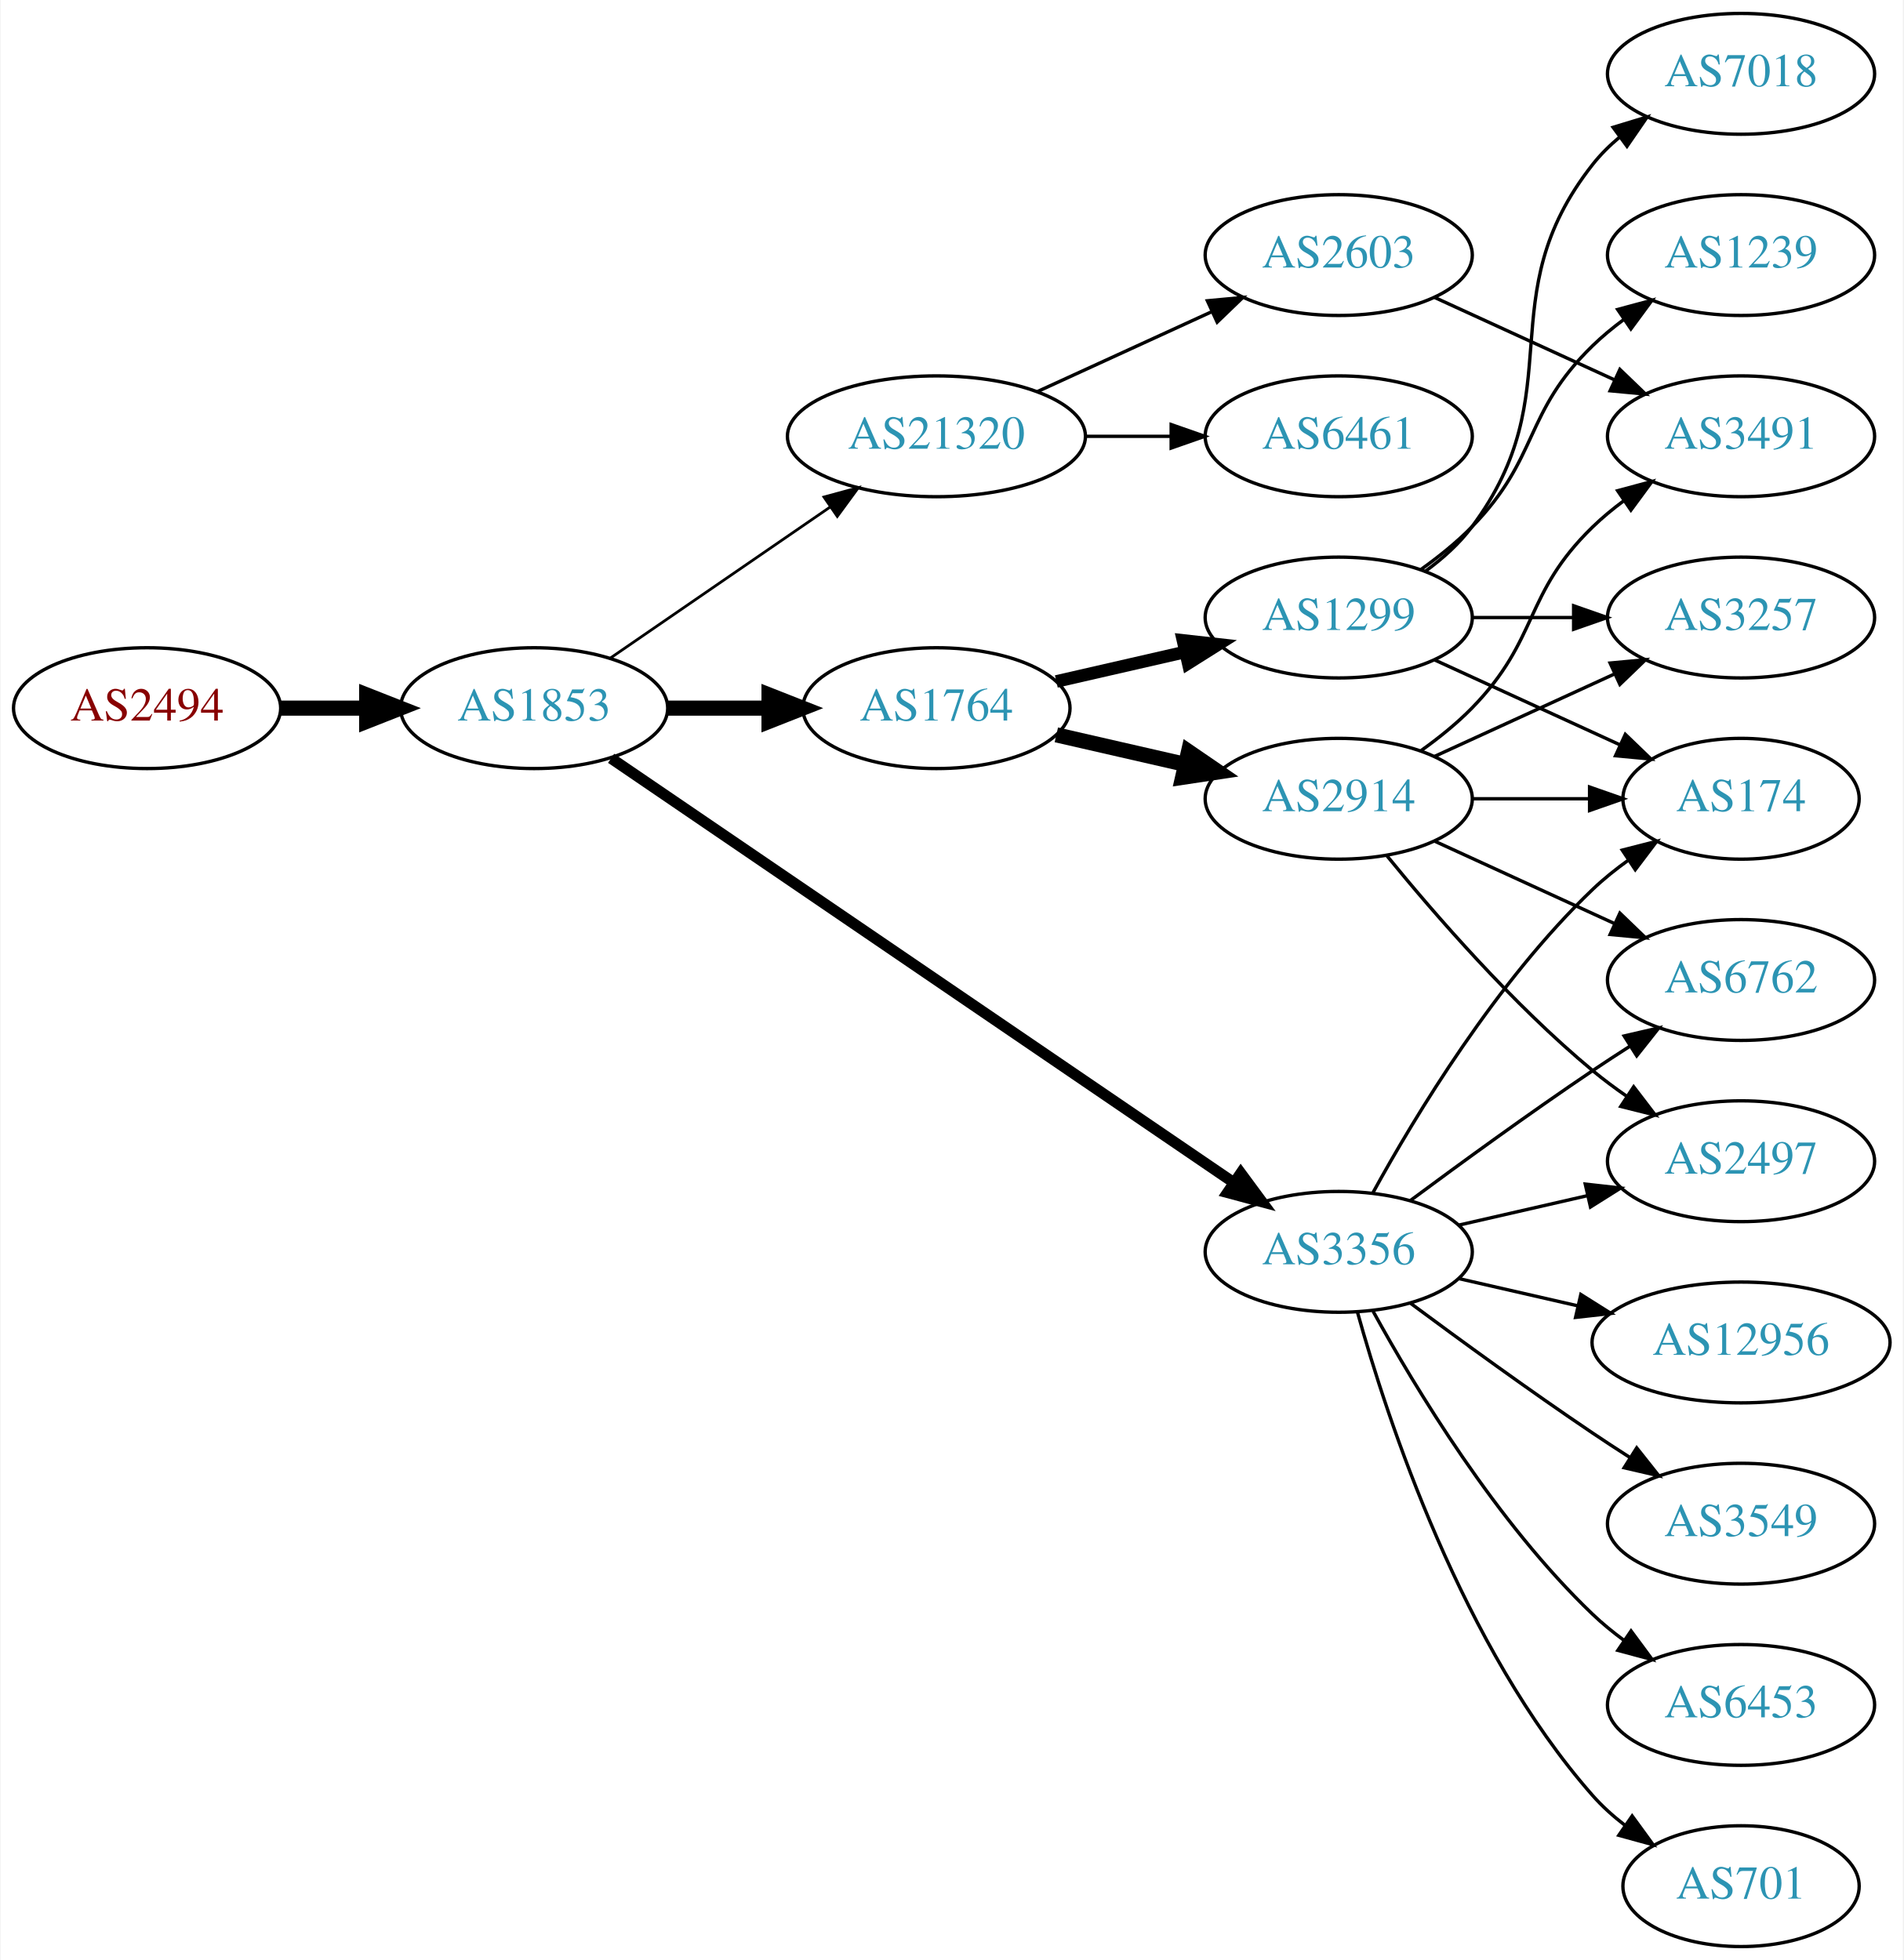
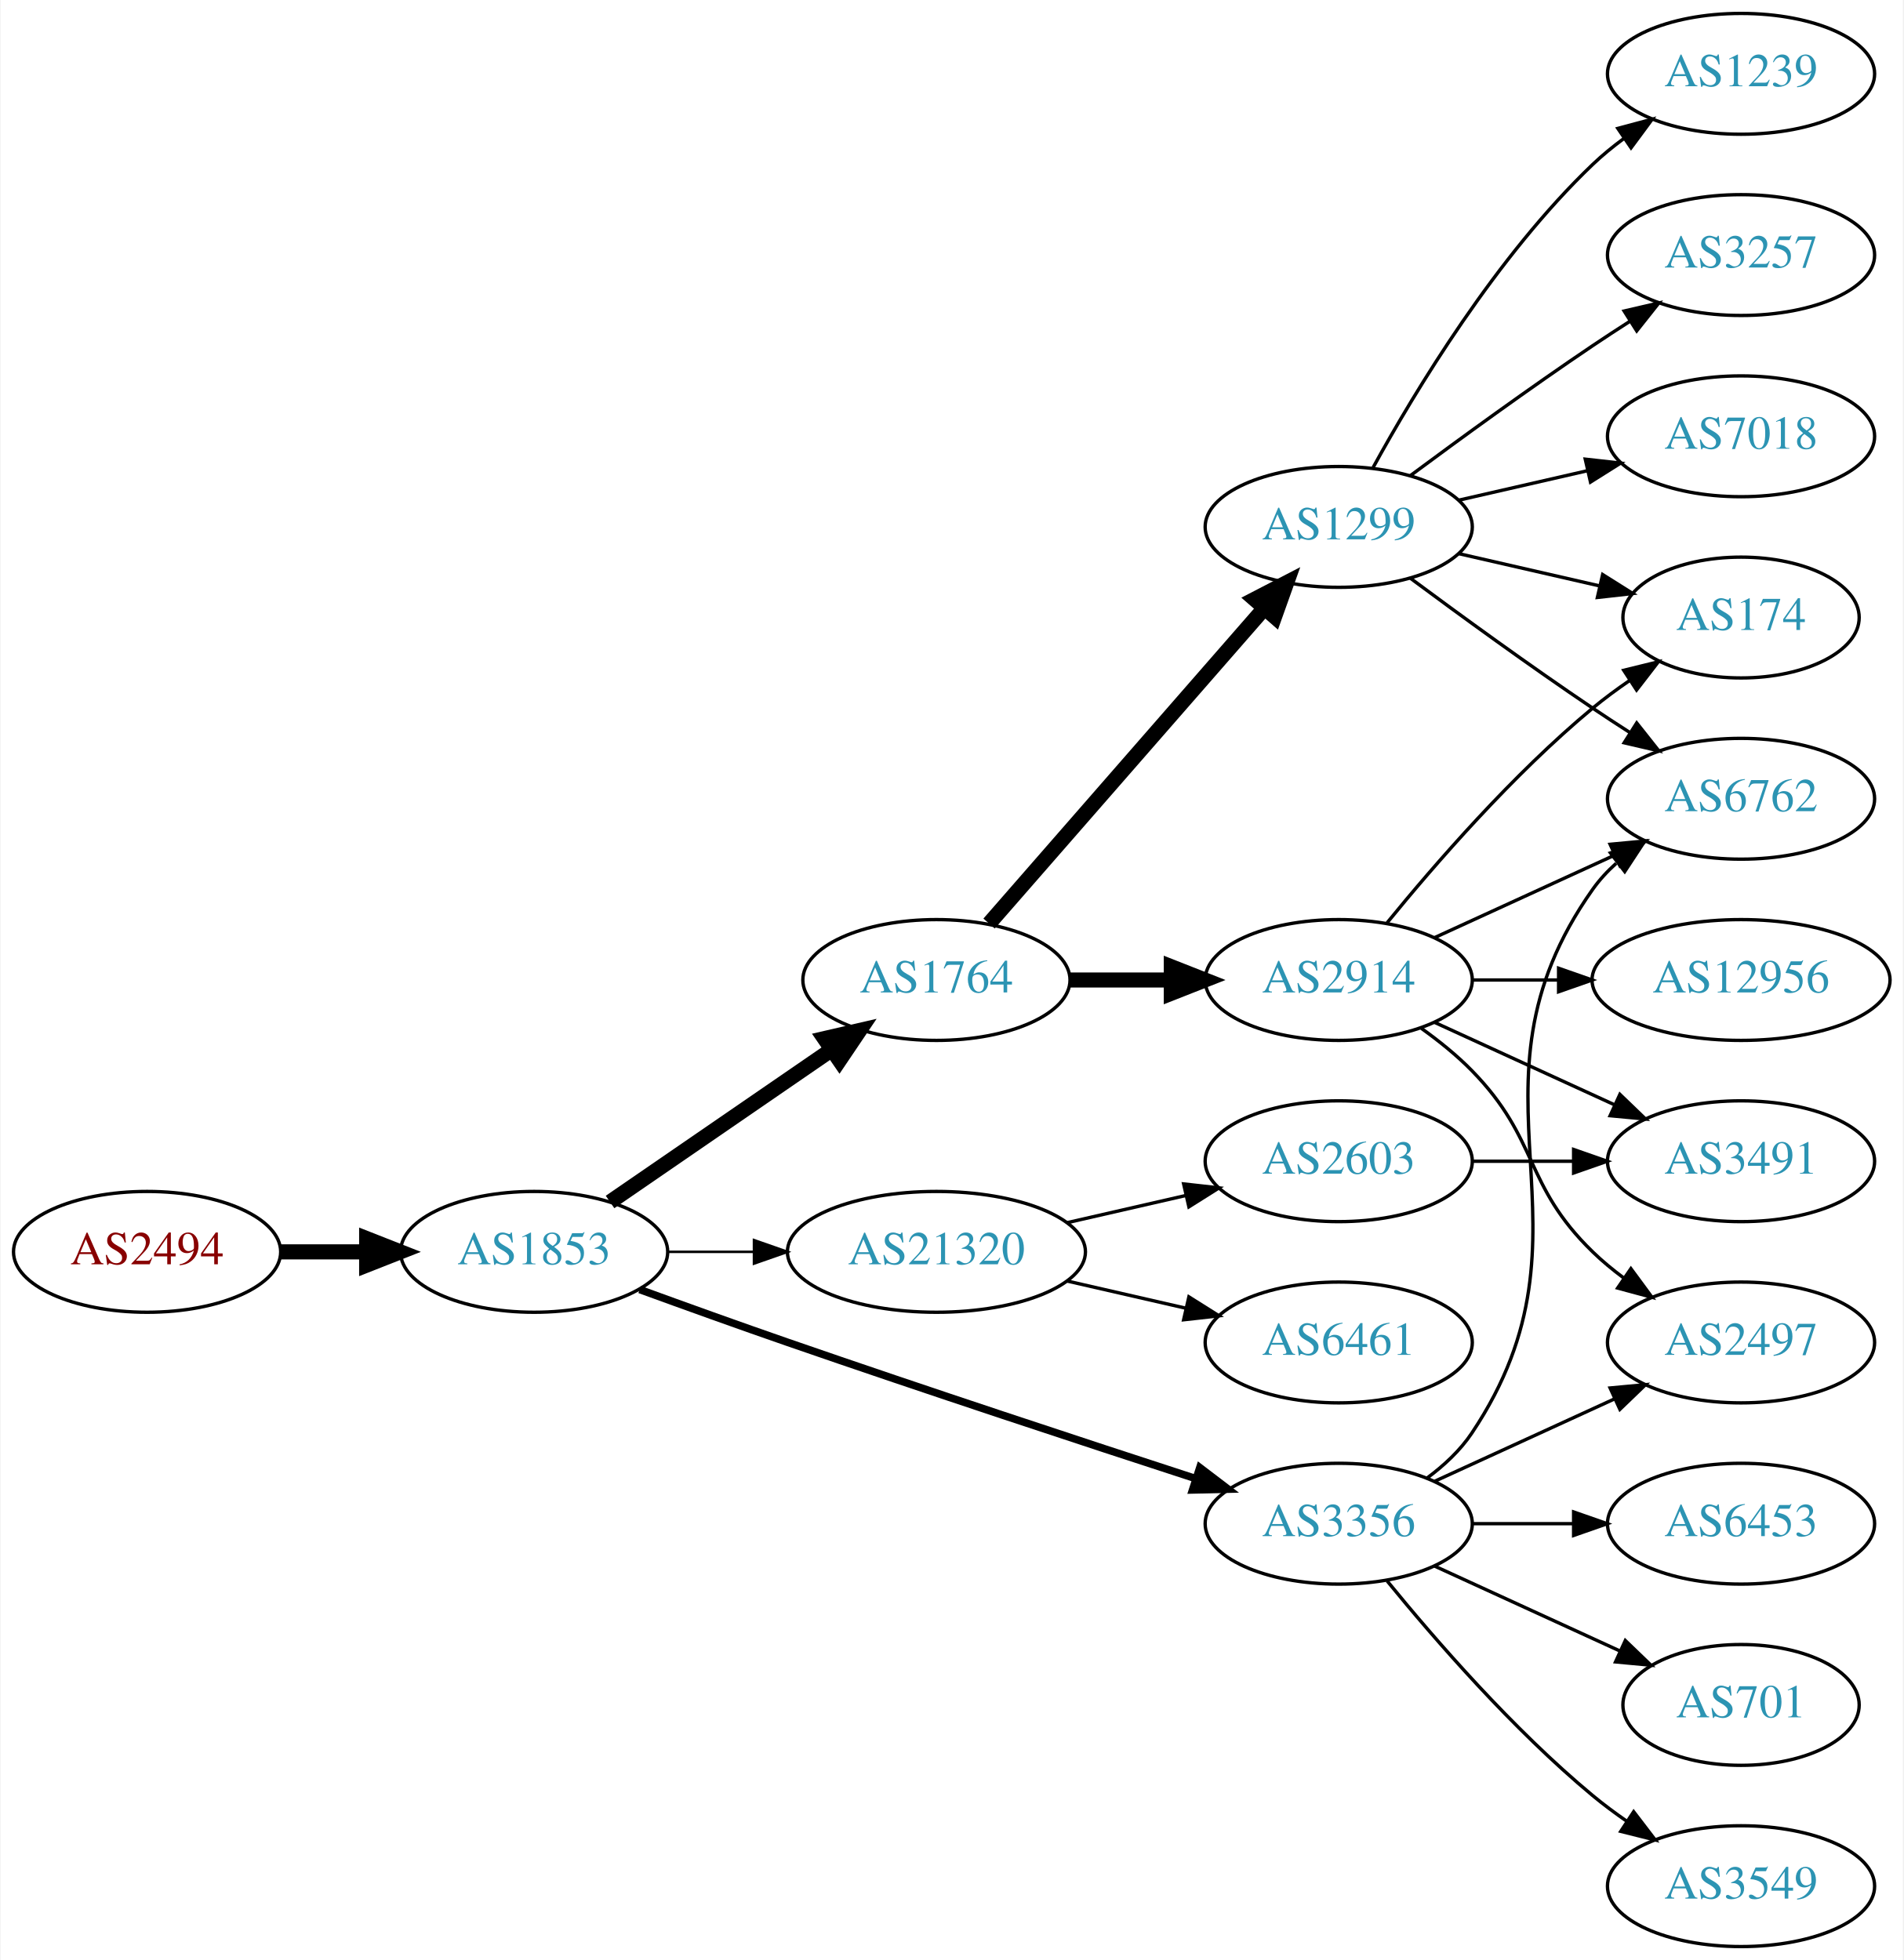
<svg xmlns="http://www.w3.org/2000/svg" xmlns:xlink="http://www.w3.org/1999/xlink" width="567pt" height="584pt" viewBox="0.00 0.00 566.66 584.00">
  <g id="graph0" class="graph" transform="scale(1 1) rotate(0) translate(4 580)">
    <polygon fill="white" stroke="none" points="-4,4 -4,-580 562.663,-580 562.663,4 -4,4" />
    <g id="node1" class="node">
      <g id="a_node1">
        <a xlink:href="/asn/2494" xlink:title="AS2494 ~ MUWNET Autonomous System [AT]">
-           <ellipse fill="#ffffff" stroke="black" cx="39.647" cy="-369" rx="39.794" ry="18" />
-           <text text-anchor="middle" x="39.647" y="-365.3" font-family="Times,serif" font-size="14.00" fill="#880000">AS2494</text>
+           <ellipse fill="#ffffff" stroke="black" cx="39.647" cy="-207" rx="39.794" ry="18" />
+           <text text-anchor="middle" x="39.647" y="-203.3" font-family="Times,serif" font-size="14.00" fill="#880000">AS2494</text>
        </a>
      </g>
    </g>
    <g id="node2" class="node">
      <g id="a_node2">
        <a xlink:href="/asn/1853" xlink:title="AS1853 ~ ACOnet Backbone [AT]">
-           <ellipse fill="#ffffff" stroke="black" cx="154.939" cy="-369" rx="39.794" ry="18" />
-           <text text-anchor="middle" x="154.939" y="-365.3" font-family="Times,serif" font-size="14.00" fill="#2c94b3">AS1853</text>
+           <ellipse fill="#ffffff" stroke="black" cx="154.939" cy="-207" rx="39.794" ry="18" />
+           <text text-anchor="middle" x="154.939" y="-203.3" font-family="Times,serif" font-size="14.00" fill="#2c94b3">AS1853</text>
        </a>
      </g>
    </g>
    <g id="edge1" class="edge">
-       <path fill="none" stroke="black" stroke-width="4.5" d="M79.319,-369C87.522,-369 96.286,-369 104.818,-369" />
-       <polygon fill="black" stroke="black" stroke-width="4.5" points="105.057,-372.938 115.057,-369 105.057,-365.063 105.057,-372.938" />
+       <path fill="none" stroke="black" stroke-width="4.5" d="M79.319,-207C87.522,-207 96.286,-207 104.818,-207" />
+       <polygon fill="black" stroke="black" stroke-width="4.5" points="105.057,-210.938 115.057,-207 105.057,-203.063 105.057,-210.938" />
    </g>
    <g id="node3" class="node">
      <g id="a_node3">
-         <a xlink:href="/asn/3356" xlink:title="AS3356 ~ Level 3 Parent, LLC [US]">
-           <ellipse fill="#ffffff" stroke="black" cx="394.625" cy="-207" rx="39.794" ry="18" />
-           <text text-anchor="middle" x="394.625" y="-203.3" font-family="Times,serif" font-size="14.00" fill="#2c94b3">AS3356</text>
+         <a xlink:href="/asn/1764" xlink:title="AS1764 ~ NEXTLAYER-AS [AT]">
+           <ellipse fill="#ffffff" stroke="black" cx="274.782" cy="-288" rx="39.794" ry="18" />
+           <text text-anchor="middle" x="274.782" y="-284.3" font-family="Times,serif" font-size="14.00" fill="#2c94b3">AS1764</text>
        </a>
      </g>
    </g>
    <g id="edge2" class="edge">
-       <path fill="none" stroke="black" stroke-width="3.273" d="M177.874,-354.05C220.501,-324.996 314.596,-260.864 363.216,-227.726" />
-       <polygon fill="black" stroke="black" stroke-width="3.273" points="365.451,-230.438 371.743,-221.914 361.508,-224.654 365.451,-230.438" />
+       <path fill="none" stroke="black" stroke-width="4.5" d="M177.554,-221.857C196.042,-234.565 222.856,-252.995 243.485,-267.175" />
+       <polygon fill="black" stroke="black" stroke-width="4.5" points="241.434,-270.544 251.906,-272.963 245.895,-264.054 241.434,-270.544" />
    </g>
    <g id="node4" class="node">
      <g id="a_node4">
-         <a xlink:href="/asn/1764" xlink:title="AS1764 ~ NEXTLAYER-AS [AT]">
-           <ellipse fill="#ffffff" stroke="black" cx="274.782" cy="-369" rx="39.794" ry="18" />
-           <text text-anchor="middle" x="274.782" y="-365.3" font-family="Times,serif" font-size="14.00" fill="#2c94b3">AS1764</text>
+         <a xlink:href="/asn/3356" xlink:title="AS3356 ~ Level 3 Parent, LLC [US]">
+           <ellipse fill="#ffffff" stroke="black" cx="394.625" cy="-126" rx="39.794" ry="18" />
+           <text text-anchor="middle" x="394.625" y="-122.3" font-family="Times,serif" font-size="14.00" fill="#2c94b3">AS3356</text>
        </a>
      </g>
    </g>
    <g id="edge3" class="edge">
-       <path fill="none" stroke="black" stroke-width="4.5" d="M194.852,-369C204.405,-369 214.755,-369 224.718,-369" />
-       <polygon fill="black" stroke="black" stroke-width="4.5" points="224.91,-372.938 234.91,-369 224.91,-365.063 224.91,-372.938" />
+       <path fill="none" stroke="black" stroke-width="2.25" d="M186.38,-195.777C199.89,-190.851 216.001,-185.052 230.586,-180 271.695,-165.76 318.906,-150.211 351.909,-139.471" />
+       <polygon fill="black" stroke="black" stroke-width="2.25" points="353.243,-142.717 361.672,-136.299 351.08,-136.06 353.243,-142.717" />
    </g>
    <g id="node5" class="node">
      <g id="a_node5">
        <a xlink:href="/asn/21320" xlink:title="AS21320 ~ GEANT Vereniging [EU]">
-           <ellipse fill="#ffffff" stroke="black" cx="274.782" cy="-450" rx="44.393" ry="18" />
-           <text text-anchor="middle" x="274.782" y="-446.3" font-family="Times,serif" font-size="14.00" fill="#2c94b3">AS21320</text>
+           <ellipse fill="#ffffff" stroke="black" cx="274.782" cy="-207" rx="44.393" ry="18" />
+           <text text-anchor="middle" x="274.782" y="-203.3" font-family="Times,serif" font-size="14.00" fill="#2c94b3">AS21320</text>
        </a>
      </g>
    </g>
    <g id="edge4" class="edge">
-       <path fill="none" stroke="black" stroke-width="0.818" d="M177.554,-383.857C195.926,-396.485 222.519,-414.764 243.095,-428.907" />
-       <polygon fill="black" stroke="black" stroke-width="0.818" points="241.281,-431.907 251.504,-434.687 245.246,-426.138 241.281,-431.907" />
+       <path fill="none" stroke="black" stroke-width="0.75" d="M194.852,-207C202.955,-207 211.63,-207 220.156,-207" />
+       <polygon fill="black" stroke="black" stroke-width="0.75" points="220.434,-210.5 230.434,-207 220.434,-203.5 220.434,-210.5" />
    </g>
    <g id="node6" class="node">
      <g id="a_node6">
-         <a xlink:href="/asn/2497" xlink:title="AS2497 ~ Internet Initiative Japan Inc. [JP]">
-           <ellipse fill="#ffffff" stroke="black" cx="514.467" cy="-234" rx="39.794" ry="18" />
-           <text text-anchor="middle" x="514.467" y="-230.3" font-family="Times,serif" font-size="14.00" fill="#2c94b3">AS2497</text>
+         <a xlink:href="/asn/2914" xlink:title="AS2914 ~ NTT America, Inc. [US]">
+           <ellipse fill="#ffffff" stroke="black" cx="394.625" cy="-288" rx="39.794" ry="18" />
+           <text text-anchor="middle" x="394.625" y="-284.3" font-family="Times,serif" font-size="14.00" fill="#2c94b3">AS2914</text>
        </a>
      </g>
    </g>
    <g id="edge5" class="edge">
-       <path fill="none" stroke="black" d="M430.344,-214.955C442.344,-217.704 455.965,-220.825 468.657,-223.733" />
-       <polygon fill="black" stroke="black" points="468.06,-227.187 478.589,-226.009 469.623,-220.364 468.06,-227.187" />
+       <path fill="none" stroke="black" stroke-width="4.5" d="M314.695,-288C324.248,-288 334.598,-288 344.56,-288" />
+       <polygon fill="black" stroke="black" stroke-width="4.5" points="344.753,-291.938 354.753,-288 344.753,-284.063 344.753,-291.938" />
    </g>
    <g id="node7" class="node">
      <g id="a_node7">
-         <a xlink:href="/asn/6762" xlink:title="AS6762 ~ TELECOM ITALIA SPARKLE S.p.A. [IT]">
-           <ellipse fill="#ffffff" stroke="black" cx="514.467" cy="-288" rx="39.794" ry="18" />
-           <text text-anchor="middle" x="514.467" y="-284.3" font-family="Times,serif" font-size="14.00" fill="#2c94b3">AS6762</text>
+         <a xlink:href="/asn/1299" xlink:title="AS1299 ~ Telia Carrier [EU]">
+           <ellipse fill="#ffffff" stroke="black" cx="394.625" cy="-423" rx="39.794" ry="18" />
+           <text text-anchor="middle" x="394.625" y="-419.3" font-family="Times,serif" font-size="14.00" fill="#2c94b3">AS1299</text>
        </a>
      </g>
    </g>
    <g id="edge6" class="edge">
-       <path fill="none" stroke="black" d="M415.955,-222.277C430.817,-233.304 451.562,-248.407 470.271,-261 473.82,-263.389 477.57,-265.839 481.319,-268.242" />
-       <polygon fill="black" stroke="black" points="479.645,-271.325 489.967,-273.712 483.387,-265.409 479.645,-271.325" />
+       <path fill="none" stroke="black" stroke-width="4.5" d="M290.469,-304.825C311.045,-328.397 348.583,-371.4 372.256,-398.52" />
+       <polygon fill="black" stroke="black" stroke-width="4.5" points="369.581,-401.443 379.123,-406.387 375.513,-396.264 369.581,-401.443" />
    </g>
    <g id="node8" class="node">
      <g id="a_node8">
        <a xlink:href="/asn/6453" xlink:title="AS6453 ~ TATA COMMUNICATIONS (AMERICA) INC [US]">
-           <ellipse fill="#ffffff" stroke="black" cx="514.467" cy="-72" rx="39.794" ry="18" />
-           <text text-anchor="middle" x="514.467" y="-68.3" font-family="Times,serif" font-size="14.00" fill="#2c94b3">AS6453</text>
+           <ellipse fill="#ffffff" stroke="black" cx="514.467" cy="-126" rx="39.794" ry="18" />
+           <text text-anchor="middle" x="514.467" y="-122.3" font-family="Times,serif" font-size="14.00" fill="#2c94b3">AS6453</text>
        </a>
      </g>
    </g>
    <g id="edge7" class="edge">
-       <path fill="none" stroke="black" d="M404.866,-189.287C417.411,-166.439 441.588,-126.389 470.271,-99 473.139,-96.261 476.328,-93.653 479.637,-91.215" />
-       <polygon fill="black" stroke="black" points="481.7,-94.044 487.996,-85.523 477.761,-88.258 481.7,-94.044" />
+       <path fill="none" stroke="black" d="M434.537,-126C444.091,-126 454.44,-126 464.403,-126" />
+       <polygon fill="black" stroke="black" points="464.595,-129.5 474.595,-126 464.595,-122.5 464.595,-129.5" />
    </g>
    <g id="node9" class="node">
      <g id="a_node9">
        <a xlink:href="/asn/701" xlink:title="AS701 ~ UUNET [US]">
-           <ellipse fill="#ffffff" stroke="black" cx="514.467" cy="-18" rx="35.194" ry="18" />
-           <text text-anchor="middle" x="514.467" y="-14.3" font-family="Times,serif" font-size="14.00" fill="#2c94b3">AS701</text>
+           <ellipse fill="#ffffff" stroke="black" cx="514.467" cy="-72" rx="35.194" ry="18" />
+           <text text-anchor="middle" x="514.467" y="-68.3" font-family="Times,serif" font-size="14.00" fill="#2c94b3">AS701</text>
        </a>
      </g>
    </g>
    <g id="edge8" class="edge">
-       <path fill="none" stroke="black" d="M400.197,-189.054C409.103,-157.005 431.387,-89.158 470.271,-45 473.098,-41.789 476.4,-38.828 479.895,-36.136" />
-       <polygon fill="black" stroke="black" points="482.028,-38.916 488.27,-30.355 478.052,-33.155 482.028,-38.916" />
+       <path fill="none" stroke="black" d="M423.253,-113.339C439.67,-105.817 460.651,-96.202 478.248,-88.139" />
+       <polygon fill="black" stroke="black" points="479.993,-91.189 487.625,-83.842 477.076,-84.826 479.993,-91.189" />
    </g>
    <g id="node10" class="node">
      <g id="a_node10">
-         <a xlink:href="/asn/12956" xlink:title="AS12956 ~ TELXIUS [ES]">
-           <ellipse fill="#ffffff" stroke="black" cx="514.467" cy="-180" rx="44.393" ry="18" />
-           <text text-anchor="middle" x="514.467" y="-176.3" font-family="Times,serif" font-size="14.00" fill="#2c94b3">AS12956</text>
+         <a xlink:href="/asn/6762" xlink:title="AS6762 ~ TELECOM ITALIA SPARKLE S.p.A. [IT]">
+           <ellipse fill="#ffffff" stroke="black" cx="514.467" cy="-342" rx="39.794" ry="18" />
+           <text text-anchor="middle" x="514.467" y="-338.3" font-family="Times,serif" font-size="14.00" fill="#2c94b3">AS6762</text>
        </a>
      </g>
    </g>
    <g id="edge9" class="edge">
-       <path fill="none" stroke="black" d="M430.344,-199.045C441.482,-196.493 454.018,-193.621 465.911,-190.896" />
-       <polygon fill="black" stroke="black" points="466.739,-194.297 475.705,-188.652 465.176,-187.474 466.739,-194.297" />
+       <path fill="none" stroke="black" d="M420.944,-139.607C425.999,-143.351 430.811,-147.831 434.271,-153 475.296,-214.294 427.692,-254.775 470.271,-315 472.262,-317.816 474.649,-320.401 477.265,-322.76" />
+       <polygon fill="black" stroke="black" points="475.564,-325.865 485.633,-329.162 479.818,-320.306 475.564,-325.865" />
    </g>
    <g id="node11" class="node">
      <g id="a_node11">
        <a xlink:href="/asn/3549" xlink:title="AS3549 ~ Level 3 Parent, LLC [US]">
-           <ellipse fill="#ffffff" stroke="black" cx="514.467" cy="-126" rx="39.794" ry="18" />
-           <text text-anchor="middle" x="514.467" y="-122.3" font-family="Times,serif" font-size="14.00" fill="#2c94b3">AS3549</text>
+           <ellipse fill="#ffffff" stroke="black" cx="514.467" cy="-18" rx="39.794" ry="18" />
+           <text text-anchor="middle" x="514.467" y="-14.3" font-family="Times,serif" font-size="14.00" fill="#2c94b3">AS3549</text>
        </a>
      </g>
    </g>
    <g id="edge10" class="edge">
-       <path fill="none" stroke="black" d="M415.955,-191.723C430.817,-180.696 451.562,-165.593 470.271,-153 473.82,-150.611 477.57,-148.161 481.319,-145.758" />
-       <polygon fill="black" stroke="black" points="483.387,-148.591 489.967,-140.288 479.645,-142.675 483.387,-148.591" />
+       <path fill="none" stroke="black" d="M409.044,-108.935C423.158,-91.625 446.573,-64.655 470.271,-45 473.487,-42.332 476.988,-39.73 480.558,-37.259" />
+       <polygon fill="black" stroke="black" points="482.482,-40.183 488.915,-31.764 478.636,-34.334 482.482,-40.183" />
    </g>
    <g id="node12" class="node">
      <g id="a_node12">
-         <a xlink:href="/asn/174" xlink:title="AS174 ~ Cogent Communications [US]">
-           <ellipse fill="#ffffff" stroke="black" cx="514.467" cy="-342" rx="35.194" ry="18" />
-           <text text-anchor="middle" x="514.467" y="-338.3" font-family="Times,serif" font-size="14.00" fill="#2c94b3">AS174</text>
+         <a xlink:href="/asn/2497" xlink:title="AS2497 ~ Internet Initiative Japan Inc. [JP]">
+           <ellipse fill="#ffffff" stroke="black" cx="514.467" cy="-180" rx="39.794" ry="18" />
+           <text text-anchor="middle" x="514.467" y="-176.3" font-family="Times,serif" font-size="14.00" fill="#2c94b3">AS2497</text>
        </a>
      </g>
    </g>
    <g id="edge11" class="edge">
-       <path fill="none" stroke="black" d="M404.866,-224.713C417.411,-247.561 441.588,-287.611 470.271,-315 473.525,-318.107 477.192,-321.046 480.978,-323.76" />
-       <polygon fill="black" stroke="black" points="479.081,-326.701 489.347,-329.322 482.956,-320.872 479.081,-326.701" />
-     </g>
-     <g id="node13" class="node">
-       <g id="a_node13">
-         <a xlink:href="/asn/1299" xlink:title="AS1299 ~ Telia Carrier [EU]">
-           <ellipse fill="#ffffff" stroke="black" cx="394.625" cy="-396" rx="39.794" ry="18" />
-           <text text-anchor="middle" x="394.625" y="-392.3" font-family="Times,serif" font-size="14.00" fill="#2c94b3">AS1299</text>
-         </a>
-       </g>
-     </g>
-     <g id="edge12" class="edge">
-       <path fill="none" stroke="black" stroke-width="3.75" d="M310.501,-376.955C322.501,-379.704 336.122,-382.825 348.815,-385.733" />
-       <polygon fill="black" stroke="black" stroke-width="3.75" points="348.217,-389.187 358.746,-388.009 349.78,-382.364 348.217,-389.187" />
-     </g>
-     <g id="node14" class="node">
-       <g id="a_node14">
-         <a xlink:href="/asn/2914" xlink:title="AS2914 ~ NTT America, Inc. [US]">
-           <ellipse fill="#ffffff" stroke="black" cx="394.625" cy="-342" rx="39.794" ry="18" />
-           <text text-anchor="middle" x="394.625" y="-338.3" font-family="Times,serif" font-size="14.00" fill="#2c94b3">AS2914</text>
-         </a>
-       </g>
-     </g>
-     <g id="edge13" class="edge">
-       <path fill="none" stroke="black" stroke-width="4.5" d="M310.501,-361.045C322.501,-358.296 336.122,-355.175 348.815,-352.267" />
-       <polygon fill="black" stroke="black" stroke-width="4.5" points="349.878,-356.063 358.746,-349.991 348.119,-348.387 349.878,-356.063" />
+       <path fill="none" stroke="black" d="M423.253,-138.661C439.21,-145.973 459.481,-155.261 476.764,-163.181" />
+       <polygon fill="black" stroke="black" points="475.462,-166.435 486.011,-167.419 478.378,-160.071 475.462,-166.435" />
    </g>
    <g id="node19" class="node">
      <g id="a_node19">
        <a xlink:href="/asn/6461" xlink:title="AS6461 ~ Zayo Bandwidth [US]">
-           <ellipse fill="#ffffff" stroke="black" cx="394.625" cy="-450" rx="39.794" ry="18" />
-           <text text-anchor="middle" x="394.625" y="-446.3" font-family="Times,serif" font-size="14.00" fill="#2c94b3">AS6461</text>
-         </a>
-       </g>
-     </g>
-     <g id="edge23" class="edge">
-       <path fill="none" stroke="black" d="M318.993,-450C327.306,-450 336.068,-450 344.551,-450" />
-       <polygon fill="black" stroke="black" points="344.709,-453.5 354.709,-450 344.709,-446.5 344.709,-453.5" />
+           <ellipse fill="#ffffff" stroke="black" cx="394.625" cy="-180" rx="39.794" ry="18" />
+           <text text-anchor="middle" x="394.625" y="-176.3" font-family="Times,serif" font-size="14.00" fill="#2c94b3">AS6461</text>
+         </a>
+       </g>
+     </g>
+     <g id="edge22" class="edge">
+       <path fill="none" stroke="black" d="M313.717,-198.308C324.957,-195.733 337.37,-192.889 348.993,-190.226" />
+       <polygon fill="black" stroke="black" points="349.989,-193.588 358.955,-187.943 348.426,-186.765 349.989,-193.588" />
    </g>
    <g id="node20" class="node">
      <g id="a_node20">
        <a xlink:href="/asn/2603" xlink:title="AS2603 ~ NORDUnet [NO]">
-           <ellipse fill="#ffffff" stroke="black" cx="394.625" cy="-504" rx="39.794" ry="18" />
-           <text text-anchor="middle" x="394.625" y="-500.3" font-family="Times,serif" font-size="14.00" fill="#2c94b3">AS2603</text>
-         </a>
-       </g>
-     </g>
-     <g id="edge24" class="edge">
-       <path fill="none" stroke="black" d="M304.912,-463.348C320.523,-470.502 339.92,-479.391 356.593,-487.03" />
-       <polygon fill="black" stroke="black" points="355.496,-490.378 366.045,-491.362 358.412,-484.014 355.496,-490.378" />
-     </g>
-     <g id="edge17" class="edge">
-       <path fill="none" stroke="black" d="M423.253,-383.339C439.67,-375.817 460.651,-366.202 478.248,-358.139" />
-       <polygon fill="black" stroke="black" points="479.993,-361.189 487.625,-353.842 477.076,-354.826 479.993,-361.189" />
+           <ellipse fill="#ffffff" stroke="black" cx="394.625" cy="-234" rx="39.794" ry="18" />
+           <text text-anchor="middle" x="394.625" y="-230.3" font-family="Times,serif" font-size="14.00" fill="#2c94b3">AS2603</text>
+         </a>
+       </g>
+     </g>
+     <g id="edge23" class="edge">
+       <path fill="none" stroke="black" d="M313.717,-215.692C324.957,-218.267 337.37,-221.111 348.993,-223.774" />
+       <polygon fill="black" stroke="black" points="348.426,-227.235 358.955,-226.057 349.989,-220.412 348.426,-227.235" />
+     </g>
+     <g id="edge16" class="edge">
+       <path fill="none" stroke="black" d="M423.253,-300.661C439.21,-307.973 459.481,-317.261 476.764,-325.181" />
+       <polygon fill="black" stroke="black" points="475.462,-328.435 486.011,-329.419 478.378,-322.071 475.462,-328.435" />
+     </g>
+     <g id="edge13" class="edge">
+       <path fill="none" stroke="black" d="M419.219,-273.611C424.475,-269.852 429.806,-265.563 434.271,-261 454.443,-240.383 449.578,-227.094 470.271,-207 473.116,-204.237 476.29,-201.614 479.59,-199.166" />
+       <polygon fill="black" stroke="black" points="481.656,-201.994 487.938,-193.462 477.707,-196.214 481.656,-201.994" />
+     </g>
+     <g id="node13" class="node">
+       <g id="a_node13">
+         <a xlink:href="/asn/12956" xlink:title="AS12956 ~ TELXIUS [ES]">
+           <ellipse fill="#ffffff" stroke="black" cx="514.467" cy="-288" rx="44.393" ry="18" />
+           <text text-anchor="middle" x="514.467" y="-284.3" font-family="Times,serif" font-size="14.00" fill="#2c94b3">AS12956</text>
+         </a>
+       </g>
+     </g>
+     <g id="edge12" class="edge">
+       <path fill="none" stroke="black" d="M434.537,-288C442.64,-288 451.315,-288 459.841,-288" />
+       <polygon fill="black" stroke="black" points="460.119,-291.5 470.119,-288 460.119,-284.5 460.119,-291.5" />
+     </g>
+     <g id="node14" class="node">
+       <g id="a_node14">
+         <a xlink:href="/asn/174" xlink:title="AS174 ~ Cogent Communications [US]">
+           <ellipse fill="#ffffff" stroke="black" cx="514.467" cy="-396" rx="35.194" ry="18" />
+           <text text-anchor="middle" x="514.467" y="-392.3" font-family="Times,serif" font-size="14.00" fill="#2c94b3">AS174</text>
+         </a>
+       </g>
+     </g>
+     <g id="edge14" class="edge">
+       <path fill="none" stroke="black" d="M409.044,-305.065C423.158,-322.375 446.573,-349.345 470.271,-369 473.734,-371.872 477.527,-374.669 481.381,-377.308" />
+       <polygon fill="black" stroke="black" points="479.524,-380.275 489.814,-382.797 483.343,-374.408 479.524,-380.275" />
    </g>
    <g id="node15" class="node">
      <g id="a_node15">
-         <a xlink:href="/asn/1239" xlink:title="AS1239 ~ Sprint [US]">
-           <ellipse fill="#ffffff" stroke="black" cx="514.467" cy="-504" rx="39.794" ry="18" />
-           <text text-anchor="middle" x="514.467" y="-500.3" font-family="Times,serif" font-size="14.00" fill="#2c94b3">AS1239</text>
-         </a>
-       </g>
-     </g>
-     <g id="edge14" class="edge">
-       <path fill="none" stroke="black" d="M419.219,-410.389C424.475,-414.148 429.806,-418.437 434.271,-423 454.443,-443.617 449.578,-456.906 470.271,-477 473.116,-479.763 476.29,-482.386 479.59,-484.834" />
-       <polygon fill="black" stroke="black" points="477.707,-487.786 487.938,-490.538 481.656,-482.006 477.707,-487.786" />
+         <a xlink:href="/asn/3491" xlink:title="AS3491 ~ PCCW Global, Inc. [US]">
+           <ellipse fill="#ffffff" stroke="black" cx="514.467" cy="-234" rx="39.794" ry="18" />
+           <text text-anchor="middle" x="514.467" y="-230.3" font-family="Times,serif" font-size="14.00" fill="#2c94b3">AS3491</text>
+         </a>
+       </g>
+     </g>
+     <g id="edge15" class="edge">
+       <path fill="none" stroke="black" d="M423.253,-275.339C439.21,-268.027 459.481,-258.739 476.764,-250.819" />
+       <polygon fill="black" stroke="black" points="478.378,-253.929 486.011,-246.581 475.462,-247.565 478.378,-253.929" />
+     </g>
+     <g id="edge17" class="edge">
+       <path fill="none" stroke="black" d="M415.955,-407.723C430.817,-396.696 451.562,-381.593 470.271,-369 473.82,-366.611 477.57,-364.161 481.319,-361.758" />
+       <polygon fill="black" stroke="black" points="483.387,-364.591 489.967,-356.288 479.645,-358.675 483.387,-364.591" />
+     </g>
+     <g id="edge18" class="edge">
+       <path fill="none" stroke="black" d="M430.344,-415.045C443.436,-412.045 458.459,-408.604 472.099,-405.478" />
+       <polygon fill="black" stroke="black" points="473.241,-408.807 482.207,-403.162 471.677,-401.984 473.241,-408.807" />
    </g>
    <g id="node16" class="node">
      <g id="a_node16">
        <a xlink:href="/asn/7018" xlink:title="AS7018 ~ AT&amp;T Services, Inc. [US]">
-           <ellipse fill="#ffffff" stroke="black" cx="514.467" cy="-558" rx="39.794" ry="18" />
-           <text text-anchor="middle" x="514.467" y="-554.3" font-family="Times,serif" font-size="14.00" fill="#2c94b3">AS7018</text>
-         </a>
-       </g>
-     </g>
-     <g id="edge15" class="edge">
-       <path fill="none" stroke="black" d="M420.555,-409.882C425.631,-413.611 430.549,-418.016 434.271,-423 464.542,-463.542 438.972,-491.246 470.271,-531 472.596,-533.953 475.34,-536.67 478.299,-539.147" />
-       <polygon fill="black" stroke="black" points="476.358,-542.064 486.496,-545.145 480.492,-536.415 476.358,-542.064" />
+           <ellipse fill="#ffffff" stroke="black" cx="514.467" cy="-450" rx="39.794" ry="18" />
+           <text text-anchor="middle" x="514.467" y="-446.3" font-family="Times,serif" font-size="14.00" fill="#2c94b3">AS7018</text>
+         </a>
+       </g>
+     </g>
+     <g id="edge19" class="edge">
+       <path fill="none" stroke="black" d="M430.344,-430.955C442.344,-433.704 455.965,-436.825 468.657,-439.733" />
+       <polygon fill="black" stroke="black" points="468.06,-443.187 478.589,-442.009 469.623,-436.364 468.06,-443.187" />
    </g>
    <g id="node17" class="node">
      <g id="a_node17">
-         <a xlink:href="/asn/3257" xlink:title="AS3257 ~ GTT [DE]">
-           <ellipse fill="#ffffff" stroke="black" cx="514.467" cy="-396" rx="39.794" ry="18" />
-           <text text-anchor="middle" x="514.467" y="-392.3" font-family="Times,serif" font-size="14.00" fill="#2c94b3">AS3257</text>
-         </a>
-       </g>
-     </g>
-     <g id="edge16" class="edge">
-       <path fill="none" stroke="black" d="M434.537,-396C444.091,-396 454.44,-396 464.403,-396" />
-       <polygon fill="black" stroke="black" points="464.595,-399.5 474.595,-396 464.595,-392.5 464.595,-399.5" />
-     </g>
-     <g id="edge21" class="edge">
-       <path fill="none" stroke="black" d="M409.044,-324.935C423.158,-307.625 446.573,-280.655 470.271,-261 473.487,-258.332 476.988,-255.73 480.558,-253.259" />
-       <polygon fill="black" stroke="black" points="482.482,-256.183 488.915,-247.764 478.636,-250.334 482.482,-256.183" />
+         <a xlink:href="/asn/1239" xlink:title="AS1239 ~ Sprint [US]">
+           <ellipse fill="#ffffff" stroke="black" cx="514.467" cy="-558" rx="39.794" ry="18" />
+           <text text-anchor="middle" x="514.467" y="-554.3" font-family="Times,serif" font-size="14.00" fill="#2c94b3">AS1239</text>
+         </a>
+       </g>
    </g>
    <g id="edge20" class="edge">
-       <path fill="none" stroke="black" d="M423.253,-329.339C439.21,-322.027 459.481,-312.739 476.764,-304.819" />
-       <polygon fill="black" stroke="black" points="478.378,-307.929 486.011,-300.581 475.462,-301.565 478.378,-307.929" />
-     </g>
-     <g id="edge18" class="edge">
-       <path fill="none" stroke="black" d="M434.537,-342C445.624,-342 457.783,-342 469.166,-342" />
-       <polygon fill="black" stroke="black" points="469.348,-345.5 479.348,-342 469.348,-338.5 469.348,-345.5" />
-     </g>
-     <g id="edge22" class="edge">
-       <path fill="none" stroke="black" d="M423.253,-354.661C439.21,-361.973 459.481,-371.261 476.764,-379.181" />
-       <polygon fill="black" stroke="black" points="475.462,-382.435 486.011,-383.419 478.378,-376.071 475.462,-382.435" />
+       <path fill="none" stroke="black" d="M404.866,-440.713C417.411,-463.561 441.588,-503.611 470.271,-531 473.139,-533.739 476.328,-536.347 479.637,-538.785" />
+       <polygon fill="black" stroke="black" points="477.761,-541.742 487.996,-544.477 481.7,-535.956 477.761,-541.742" />
    </g>
    <g id="node18" class="node">
      <g id="a_node18">
-         <a xlink:href="/asn/3491" xlink:title="AS3491 ~ PCCW Global, Inc. [US]">
-           <ellipse fill="#ffffff" stroke="black" cx="514.467" cy="-450" rx="39.794" ry="18" />
-           <text text-anchor="middle" x="514.467" y="-446.3" font-family="Times,serif" font-size="14.00" fill="#2c94b3">AS3491</text>
-         </a>
-       </g>
-     </g>
-     <g id="edge19" class="edge">
-       <path fill="none" stroke="black" d="M419.219,-356.389C424.475,-360.148 429.806,-364.437 434.271,-369 454.443,-389.617 449.578,-402.906 470.271,-423 473.116,-425.763 476.29,-428.386 479.59,-430.834" />
-       <polygon fill="black" stroke="black" points="477.707,-433.786 487.938,-436.538 481.656,-428.006 477.707,-433.786" />
-     </g>
-     <g id="edge25" class="edge">
-       <path fill="none" stroke="black" d="M423.253,-491.339C439.21,-484.027 459.481,-474.739 476.764,-466.819" />
-       <polygon fill="black" stroke="black" points="478.378,-469.929 486.011,-462.581 475.462,-463.565 478.378,-469.929" />
+         <a xlink:href="/asn/3257" xlink:title="AS3257 ~ GTT [DE]">
+           <ellipse fill="#ffffff" stroke="black" cx="514.467" cy="-504" rx="39.794" ry="18" />
+           <text text-anchor="middle" x="514.467" y="-500.3" font-family="Times,serif" font-size="14.00" fill="#2c94b3">AS3257</text>
+         </a>
+       </g>
+     </g>
+     <g id="edge21" class="edge">
+       <path fill="none" stroke="black" d="M415.955,-438.277C430.817,-449.304 451.562,-464.407 470.271,-477 473.82,-479.389 477.57,-481.839 481.319,-484.242" />
+       <polygon fill="black" stroke="black" points="479.645,-487.325 489.967,-489.712 483.387,-481.409 479.645,-487.325" />
+     </g>
+     <g id="edge24" class="edge">
+       <path fill="none" stroke="black" d="M434.537,-234C444.091,-234 454.44,-234 464.403,-234" />
+       <polygon fill="black" stroke="black" points="464.595,-237.5 474.595,-234 464.595,-230.5 464.595,-237.5" />
    </g>
  </g>
</svg>
